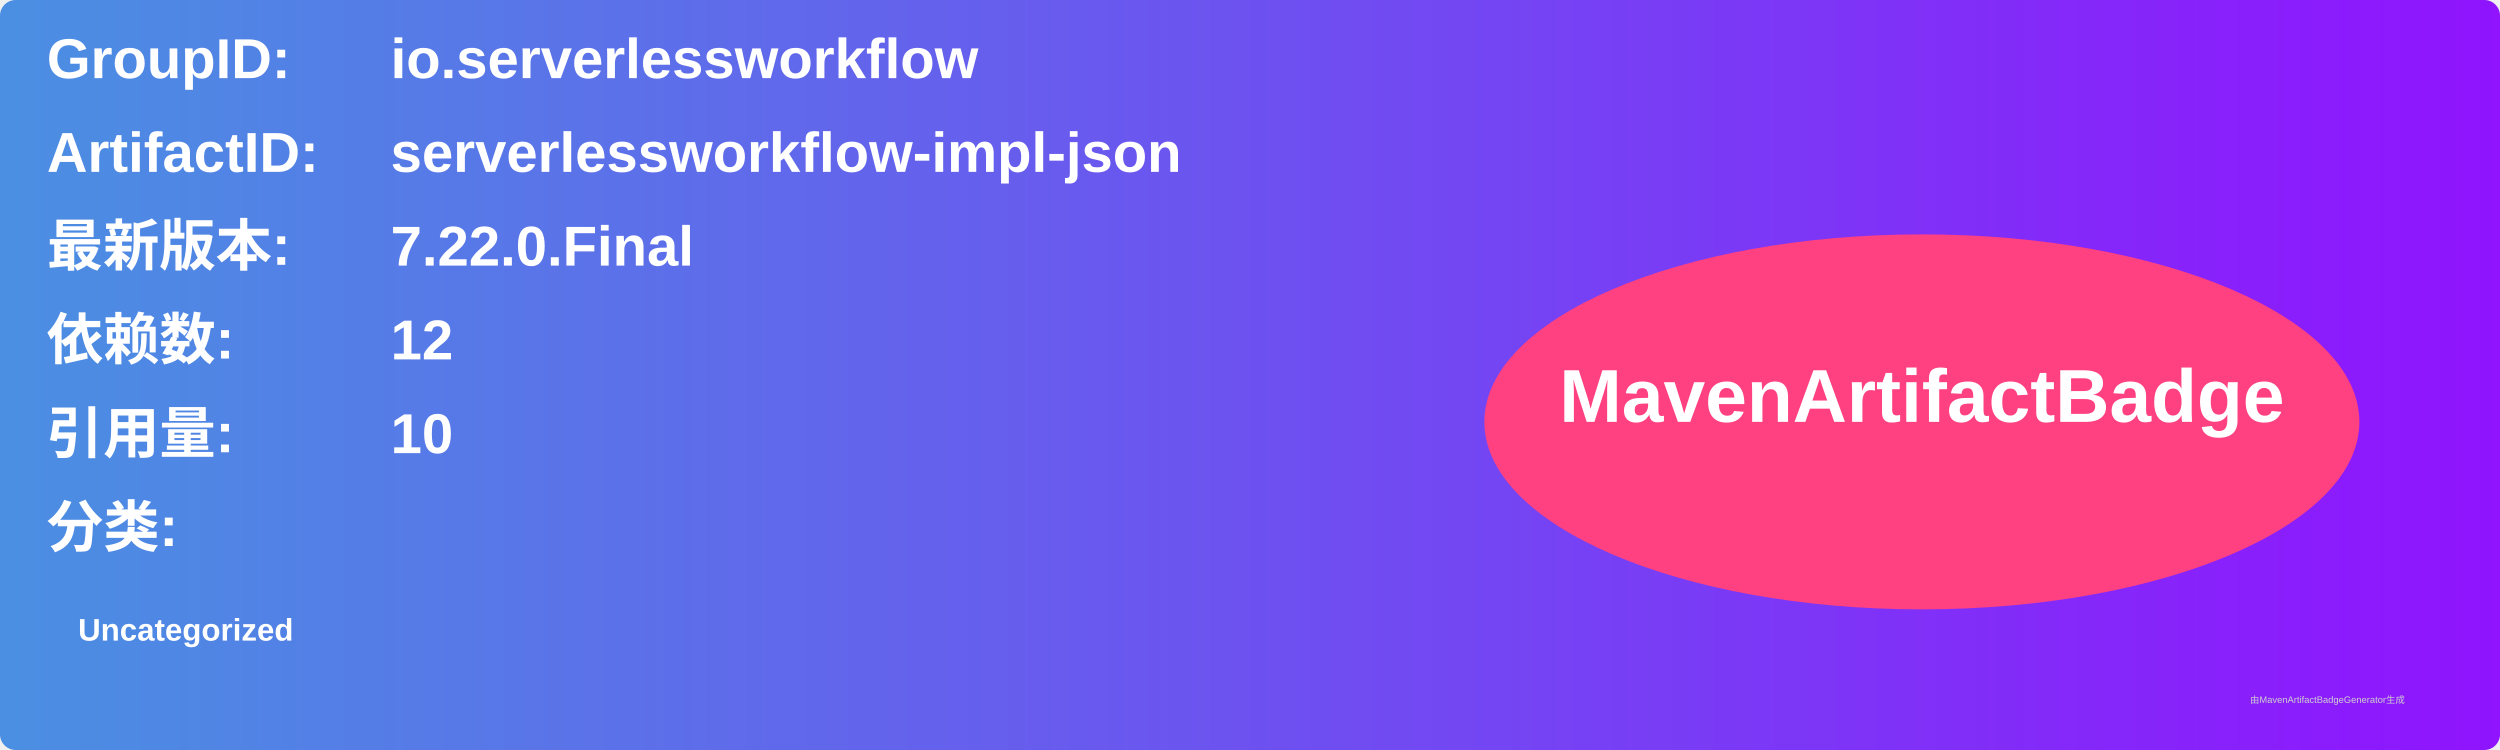
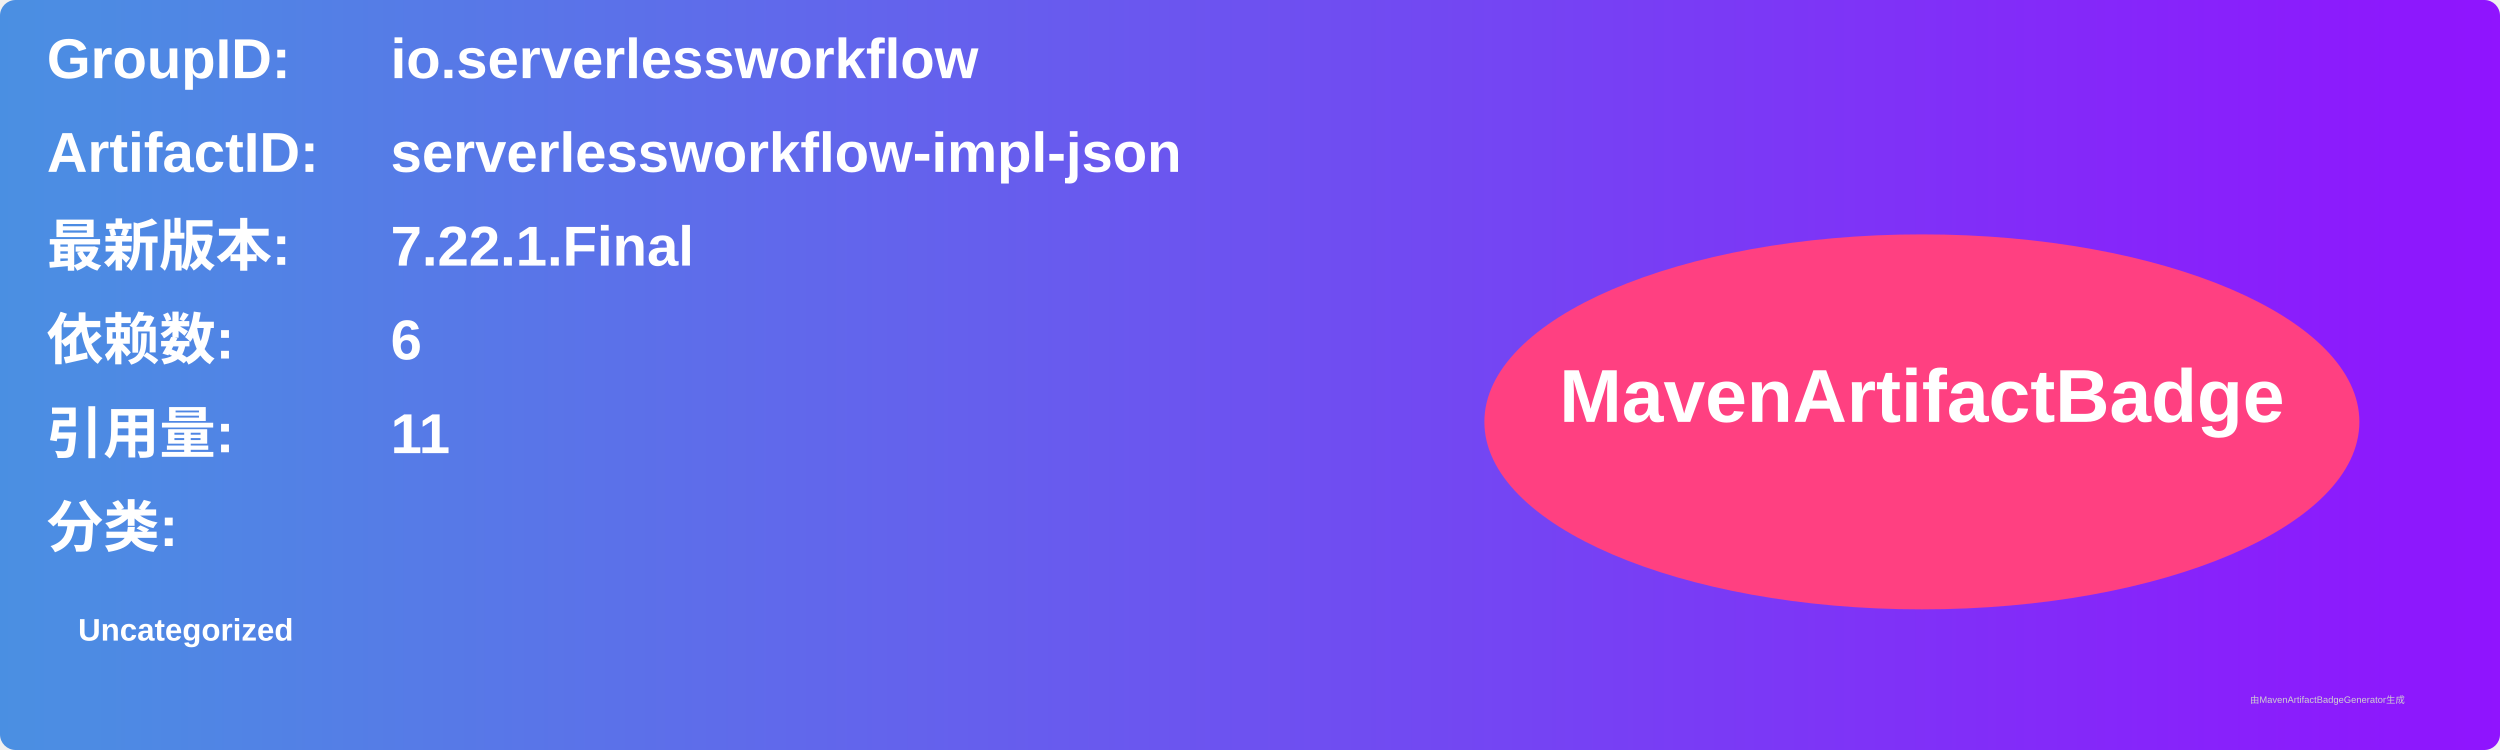
<svg xmlns="http://www.w3.org/2000/svg" width="800" height="240" viewBox="0 0 800 240">
  <linearGradient id="grad" x1="0%" y1="0%" x2="100%" y2="0%">
    <stop offset="0%" stop-color="#4a90e2" />
    <stop offset="100%" stop-color="#9013fe" />
  </linearGradient>
  <rect width="100%" height="100%" rx="5" ry="5" fill="url(#grad)" />
  <g transform="translate(15, 15)">
    <text x="0" y="10" font-family="Arial" font-size="18" fill="white" font-weight="bold" width="260">GroupID:</text>
    <text x="110" y="10" font-family="Arial" font-size="18" fill="white" font-weight="bold" width="460">io.serverlessworkflow</text>
    <text x="0" y="40" font-family="Arial" font-size="18" fill="white" font-weight="bold" width="260">ArtifactID:</text>
    <text x="110" y="40" font-family="Arial" font-size="18" fill="white" font-weight="bold" width="460">serverlessworkflow-impl-json</text>
    <text x="0" y="70" font-family="Arial" font-size="18" fill="white" font-weight="bold">最新版本:</text>
    <text x="110" y="70" font-family="Arial" font-size="18" fill="white" font-weight="bold">
-       <tspan font-weight="bold">7.22.0.Final</tspan>
+       <tspan font-weight="bold">7.22.1.Final</tspan>
    </text>
    <text x="0" y="100" font-family="Arial" font-size="18" fill="white" font-weight="bold">依赖数: </text>
    <text x="110" y="100" font-family="Arial" font-size="18" fill="white">
-       <tspan font-weight="bold">12</tspan>
+       <tspan font-weight="bold">6</tspan>
    </text>
    <text x="0" y="130" font-family="Arial" font-size="18" fill="white" font-weight="bold">引用量: </text>
    <text x="110" y="130" font-family="Arial" font-size="18" fill="white">
-       <tspan font-weight="bold">10</tspan>
+       <tspan font-weight="bold">11</tspan>
    </text>
    <text x="0" y="160" font-family="Arial" font-size="18" fill="white" font-weight="bold">分类:</text>
    <text x="10" y="190" font-family="Arial" font-size="10" fill="white">
      <tspan font-weight="bold">Uncategorized</tspan>
    </text>
    <ellipse cx="600" cy="120" rx="140" ry="60" fill="#ff4081" />
    <text x="600" y="120" text-anchor="middle" font-family="Arial" font-size="24" fill="white" font-weight="bold">MavenArtifactBadge</text>
  </g>
  <text x="720" y="225" font-family="Arial" font-size="3" fill="#d0d0d0">由MavenArtifactBadgeGenerator生成</text>
</svg>
